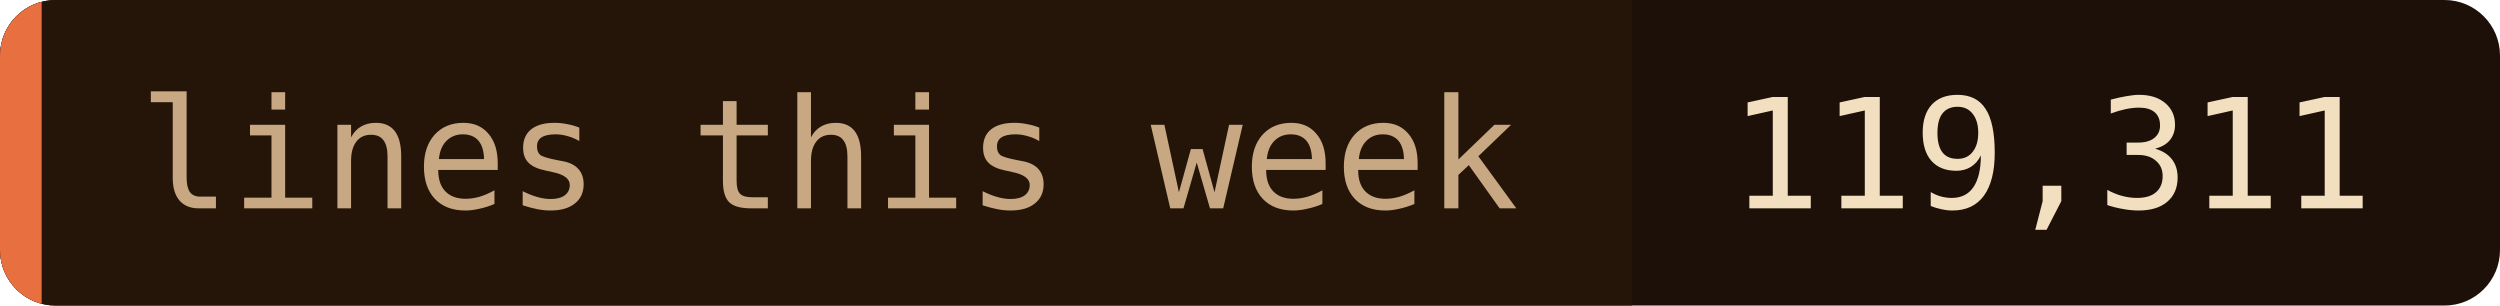
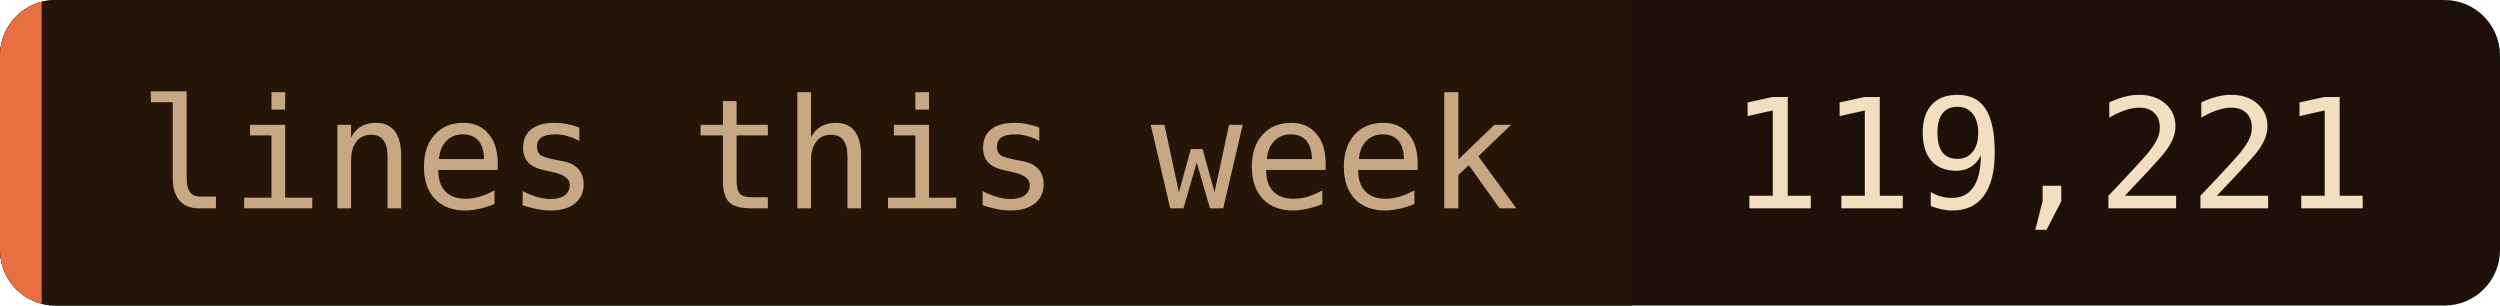
- <svg xmlns="http://www.w3.org/2000/svg" width="180" height="22" role="img" aria-label="lines this week: 119,311">
+ <svg xmlns="http://www.w3.org/2000/svg" width="180" height="22" role="img" aria-label="lines this week: 119,221">
  <clipPath id="c">
    <rect width="180" height="22" rx="4" />
  </clipPath>
  <g clip-path="url(#c)">
    <rect width="180" height="22" fill="#1c1008" />
    <rect width="117.5" height="22" fill="#241508" />
    <rect width="3" height="22" fill="#e87040" />
  </g>
  <g font-family="'JetBrains Mono', 'Fira Code', ui-monospace, SFMono-Regular, Menlo, monospace" font-size="11">
    <text x="10" y="15" fill="#c8a882">lines this week</text>
-     <text x="124.5" y="15" fill="#f2dfc0">119,311</text>
+     <text x="124.5" y="15" fill="#f2dfc0">119,221</text>
  </g>
</svg>
